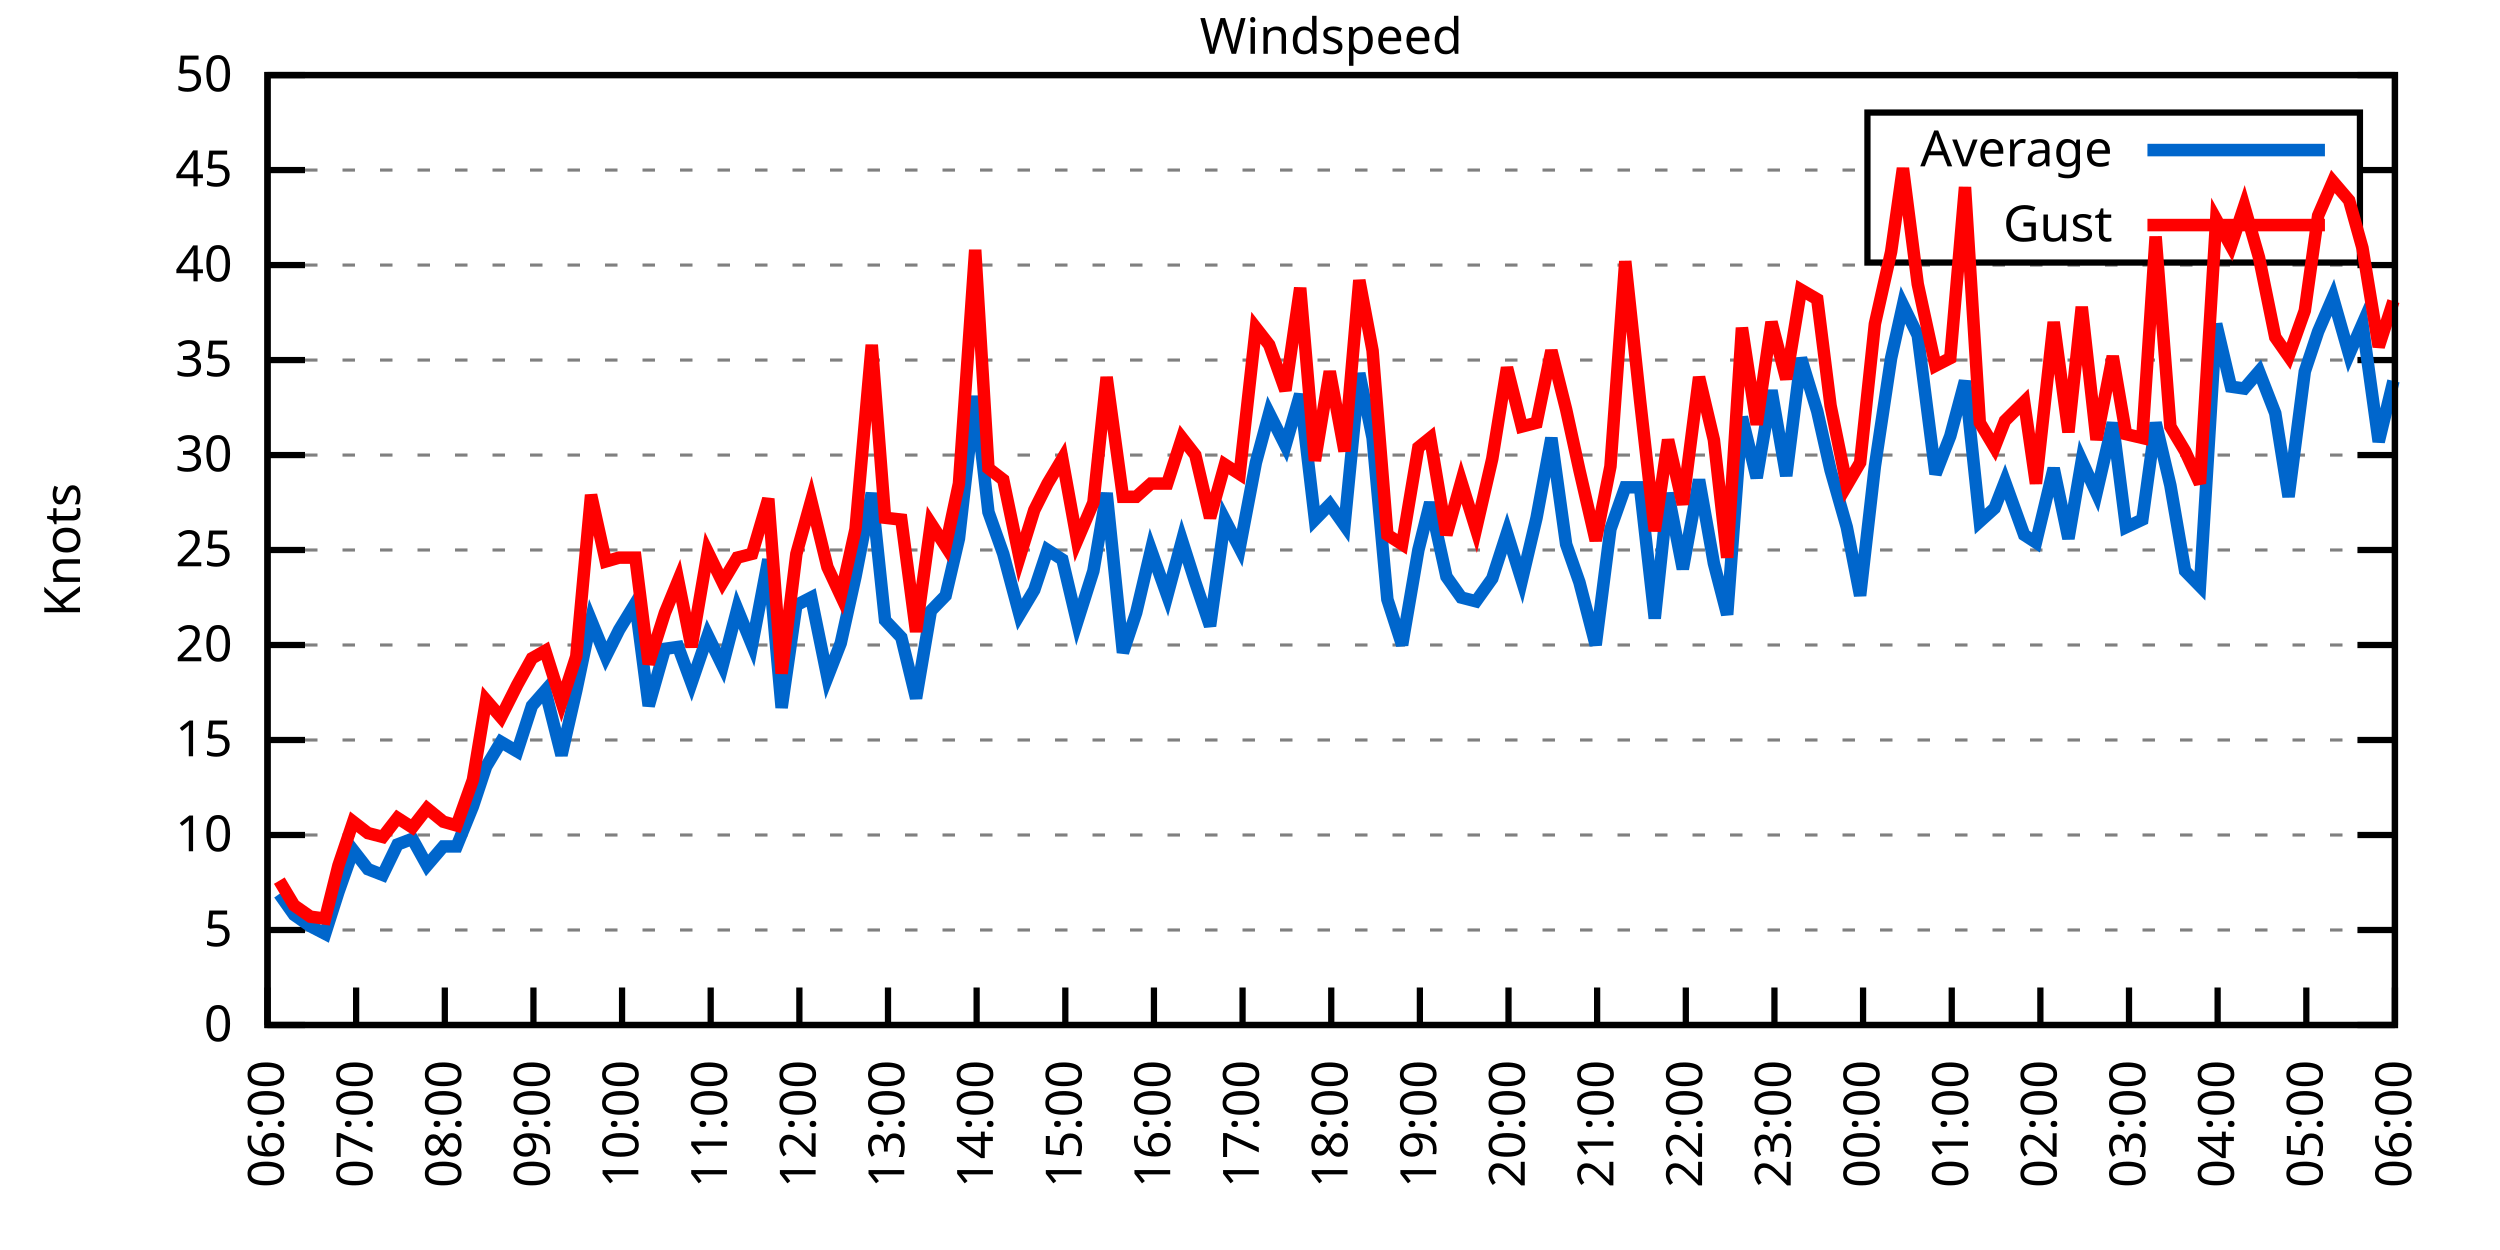
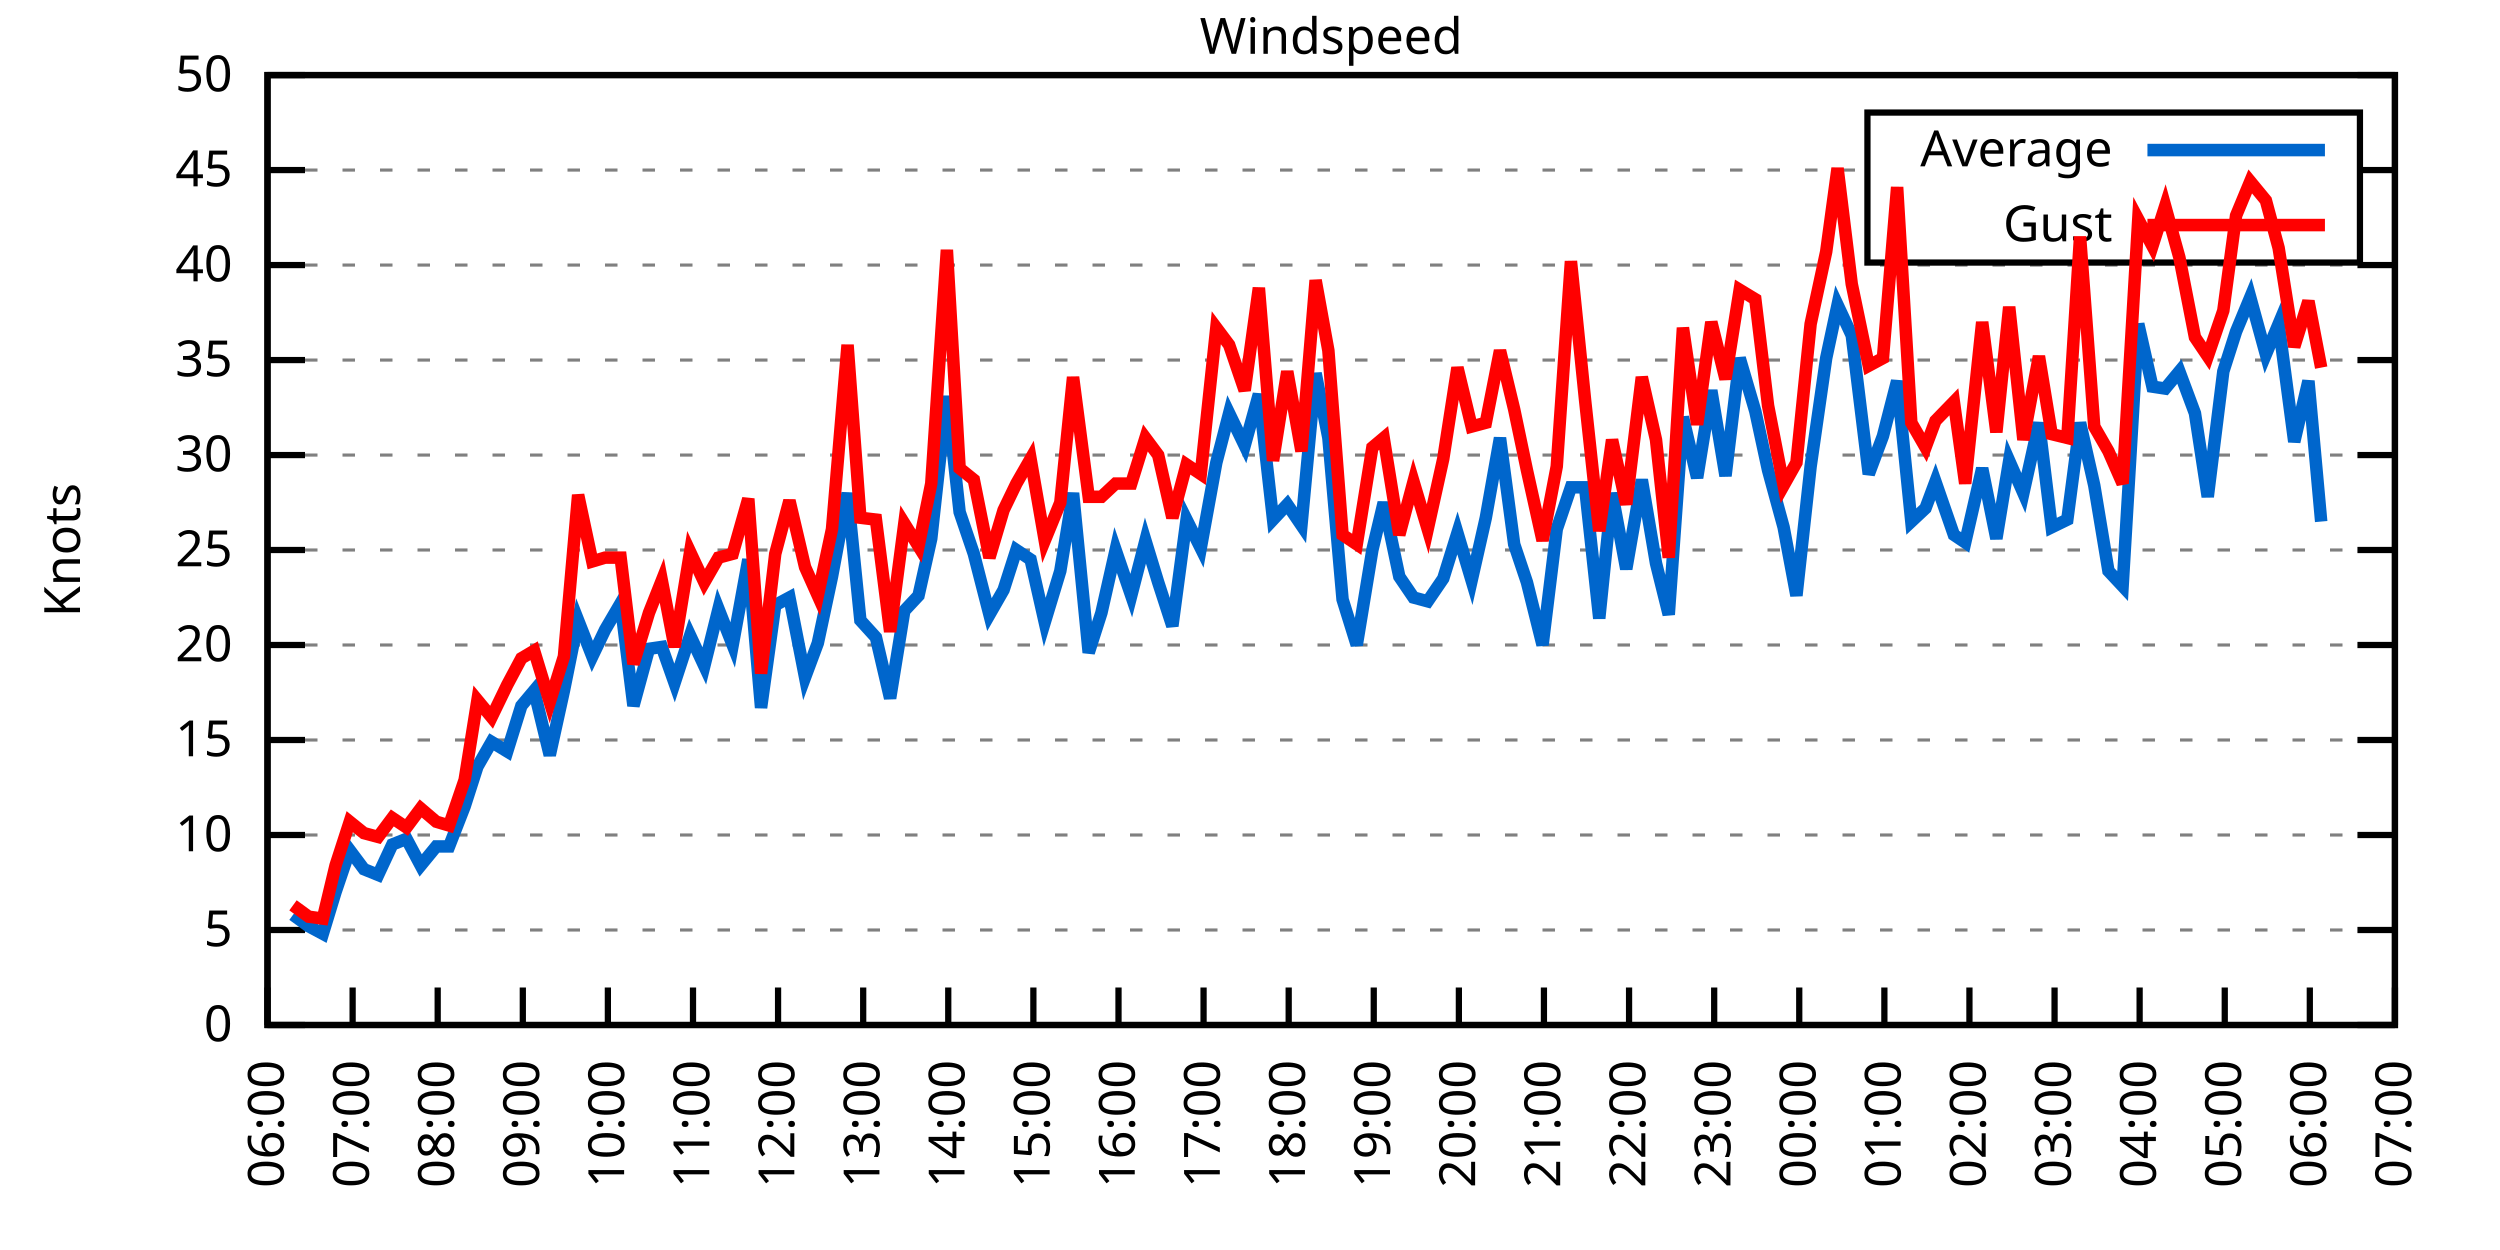
<svg xmlns="http://www.w3.org/2000/svg" xmlns:xlink="http://www.w3.org/1999/xlink" width="400" height="200" viewBox="0 0 400 200">
  <g id="gnuplot_canvas">
    <rect x="0" y="0" width="400" height="200" fill="none" />
    <defs>
      <circle id="gpDot" r="0.5" stroke-width="0.5" stroke="currentColor" />
      <path id="gpPt0" stroke-width="0.333" stroke="currentColor" d="M-1,0 h2 M0,-1 v2" />
      <path id="gpPt1" stroke-width="0.333" stroke="currentColor" d="M-1,-1 L1,1 M1,-1 L-1,1" />
      <path id="gpPt2" stroke-width="0.333" stroke="currentColor" d="M-1,0 L1,0 M0,-1 L0,1 M-1,-1 L1,1 M-1,1 L1,-1" />
      <rect id="gpPt3" stroke-width="0.333" stroke="currentColor" x="-1" y="-1" width="2" height="2" />
      <rect id="gpPt4" stroke-width="0.333" stroke="currentColor" fill="currentColor" x="-1" y="-1" width="2" height="2" />
      <circle id="gpPt5" stroke-width="0.333" stroke="currentColor" cx="0" cy="0" r="1" />
      <use xlink:href="#gpPt5" id="gpPt6" fill="currentColor" stroke="none" />
      <path id="gpPt7" stroke-width="0.333" stroke="currentColor" d="M0,-1.33 L-1.33,0.67 L1.33,0.67 z" />
      <use xlink:href="#gpPt7" id="gpPt8" fill="currentColor" stroke="none" />
      <use xlink:href="#gpPt7" id="gpPt9" stroke="currentColor" transform="rotate(180)" />
      <use xlink:href="#gpPt9" id="gpPt10" fill="currentColor" stroke="none" />
      <use xlink:href="#gpPt3" id="gpPt11" stroke="currentColor" transform="rotate(45)" />
      <use xlink:href="#gpPt11" id="gpPt12" fill="currentColor" stroke="none" />
      <path id="gpPt13" stroke-width="0.333" stroke="currentColor" d="M0,1.330 L1.265,0.411 L0.782,-1.067 L-0.782,-1.076 L-1.265,0.411 z" />
      <use xlink:href="#gpPt13" id="gpPt14" fill="currentColor" stroke="none" />
      <filter id="textbox" filterUnits="objectBoundingBox" x="0" y="0" height="1" width="1">
        <feFlood flood-color="white" flood-opacity="1" result="bgnd" />
        <feComposite in="SourceGraphic" in2="bgnd" operator="atop" />
      </filter>
      <filter id="greybox" filterUnits="objectBoundingBox" x="0" y="0" height="1" width="1">
        <feFlood flood-color="lightgrey" flood-opacity="1" result="grey" />
        <feComposite in="SourceGraphic" in2="grey" operator="atop" />
      </filter>
    </defs>
    <g fill="none" color="white" stroke="currentColor" stroke-width="1.00" stroke-linecap="butt" stroke-linejoin="miter">
</g>
    <g fill="none" color="black" stroke="currentColor" stroke-width="1.00" stroke-linecap="butt" stroke-linejoin="miter">
      <g stroke="none" shape-rendering="crispEdges">
        <polygon fill="rgb(255, 255, 255)" points="42.80,164.00 383.18,164.00 383.18,12.02 42.80,12.02 " />
      </g>
    </g>
    <g fill="none" color="black" stroke="currentColor" stroke-width="1.00" stroke-linecap="butt" stroke-linejoin="miter">
</g>
    <g fill="none" color="black" stroke="black" stroke-width="0.50" stroke-linecap="butt" stroke-linejoin="miter">
</g>
    <g fill="none" color="gray" stroke="currentColor" stroke-width="0.50" stroke-linecap="butt" stroke-linejoin="miter">
      <path stroke="gray" stroke-dasharray="2,4" class="gridline" d="M42.80,164.00 L383.19,164.00  " />
    </g>
    <g fill="none" color="gray" stroke="gray" stroke-width="1.00" stroke-linecap="butt" stroke-linejoin="miter">
</g>
    <g fill="none" color="black" stroke="currentColor" stroke-width="1.00" stroke-linecap="butt" stroke-linejoin="miter">
      <path stroke="black" d="M42.80,164.00 L48.80,164.00 M383.19,164.00 L377.19,164.00  " />
      <g transform="translate(37.20,166.60)" stroke="none" fill="black" font-family="Sans" font-size="8.00" text-anchor="end">
        <text>
          <tspan font-family="Sans"> 0</tspan>
        </text>
      </g>
    </g>
    <g fill="none" color="black" stroke="currentColor" stroke-width="1.00" stroke-linecap="butt" stroke-linejoin="miter">
</g>
    <g fill="none" color="black" stroke="black" stroke-width="0.50" stroke-linecap="butt" stroke-linejoin="miter">
</g>
    <g fill="none" color="gray" stroke="currentColor" stroke-width="0.50" stroke-linecap="butt" stroke-linejoin="miter">
      <path stroke="gray" stroke-dasharray="2,4" class="gridline" d="M42.80,148.80 L383.19,148.80  " />
    </g>
    <g fill="none" color="gray" stroke="gray" stroke-width="1.00" stroke-linecap="butt" stroke-linejoin="miter">
</g>
    <g fill="none" color="black" stroke="currentColor" stroke-width="1.00" stroke-linecap="butt" stroke-linejoin="miter">
      <path stroke="black" d="M42.80,148.80 L48.80,148.80 M383.19,148.80 L377.19,148.80  " />
      <g transform="translate(37.20,151.40)" stroke="none" fill="black" font-family="Sans" font-size="8.00" text-anchor="end">
        <text>
          <tspan font-family="Sans"> 5</tspan>
        </text>
      </g>
    </g>
    <g fill="none" color="black" stroke="currentColor" stroke-width="1.00" stroke-linecap="butt" stroke-linejoin="miter">
</g>
    <g fill="none" color="black" stroke="black" stroke-width="0.50" stroke-linecap="butt" stroke-linejoin="miter">
</g>
    <g fill="none" color="gray" stroke="currentColor" stroke-width="0.50" stroke-linecap="butt" stroke-linejoin="miter">
      <path stroke="gray" stroke-dasharray="2,4" class="gridline" d="M42.80,133.60 L383.19,133.60  " />
    </g>
    <g fill="none" color="gray" stroke="gray" stroke-width="1.00" stroke-linecap="butt" stroke-linejoin="miter">
</g>
    <g fill="none" color="black" stroke="currentColor" stroke-width="1.00" stroke-linecap="butt" stroke-linejoin="miter">
      <path stroke="black" d="M42.80,133.60 L48.80,133.60 M383.19,133.60 L377.19,133.60  " />
      <g transform="translate(37.20,136.20)" stroke="none" fill="black" font-family="Sans" font-size="8.00" text-anchor="end">
        <text>
          <tspan font-family="Sans"> 10</tspan>
        </text>
      </g>
    </g>
    <g fill="none" color="black" stroke="currentColor" stroke-width="1.00" stroke-linecap="butt" stroke-linejoin="miter">
</g>
    <g fill="none" color="black" stroke="black" stroke-width="0.50" stroke-linecap="butt" stroke-linejoin="miter">
</g>
    <g fill="none" color="gray" stroke="currentColor" stroke-width="0.50" stroke-linecap="butt" stroke-linejoin="miter">
      <path stroke="gray" stroke-dasharray="2,4" class="gridline" d="M42.80,118.40 L383.19,118.40  " />
    </g>
    <g fill="none" color="gray" stroke="gray" stroke-width="1.00" stroke-linecap="butt" stroke-linejoin="miter">
</g>
    <g fill="none" color="black" stroke="currentColor" stroke-width="1.00" stroke-linecap="butt" stroke-linejoin="miter">
      <path stroke="black" d="M42.80,118.40 L48.80,118.40 M383.19,118.40 L377.19,118.40  " />
      <g transform="translate(37.20,121.00)" stroke="none" fill="black" font-family="Sans" font-size="8.00" text-anchor="end">
        <text>
          <tspan font-family="Sans"> 15</tspan>
        </text>
      </g>
    </g>
    <g fill="none" color="black" stroke="currentColor" stroke-width="1.00" stroke-linecap="butt" stroke-linejoin="miter">
</g>
    <g fill="none" color="black" stroke="black" stroke-width="0.50" stroke-linecap="butt" stroke-linejoin="miter">
</g>
    <g fill="none" color="gray" stroke="currentColor" stroke-width="0.50" stroke-linecap="butt" stroke-linejoin="miter">
      <path stroke="gray" stroke-dasharray="2,4" class="gridline" d="M42.80,103.20 L383.19,103.20  " />
    </g>
    <g fill="none" color="gray" stroke="gray" stroke-width="1.00" stroke-linecap="butt" stroke-linejoin="miter">
</g>
    <g fill="none" color="black" stroke="currentColor" stroke-width="1.00" stroke-linecap="butt" stroke-linejoin="miter">
      <path stroke="black" d="M42.80,103.20 L48.80,103.20 M383.19,103.20 L377.19,103.20  " />
      <g transform="translate(37.20,105.80)" stroke="none" fill="black" font-family="Sans" font-size="8.00" text-anchor="end">
        <text>
          <tspan font-family="Sans"> 20</tspan>
        </text>
      </g>
    </g>
    <g fill="none" color="black" stroke="currentColor" stroke-width="1.00" stroke-linecap="butt" stroke-linejoin="miter">
</g>
    <g fill="none" color="black" stroke="black" stroke-width="0.50" stroke-linecap="butt" stroke-linejoin="miter">
</g>
    <g fill="none" color="gray" stroke="currentColor" stroke-width="0.50" stroke-linecap="butt" stroke-linejoin="miter">
      <path stroke="gray" stroke-dasharray="2,4" class="gridline" d="M42.80,88.00 L383.19,88.00  " />
    </g>
    <g fill="none" color="gray" stroke="gray" stroke-width="1.00" stroke-linecap="butt" stroke-linejoin="miter">
</g>
    <g fill="none" color="black" stroke="currentColor" stroke-width="1.00" stroke-linecap="butt" stroke-linejoin="miter">
      <path stroke="black" d="M42.80,88.00 L48.80,88.00 M383.19,88.00 L377.19,88.00  " />
      <g transform="translate(37.20,90.60)" stroke="none" fill="black" font-family="Sans" font-size="8.00" text-anchor="end">
        <text>
          <tspan font-family="Sans"> 25</tspan>
        </text>
      </g>
    </g>
    <g fill="none" color="black" stroke="currentColor" stroke-width="1.00" stroke-linecap="butt" stroke-linejoin="miter">
</g>
    <g fill="none" color="black" stroke="black" stroke-width="0.50" stroke-linecap="butt" stroke-linejoin="miter">
</g>
    <g fill="none" color="gray" stroke="currentColor" stroke-width="0.50" stroke-linecap="butt" stroke-linejoin="miter">
      <path stroke="gray" stroke-dasharray="2,4" class="gridline" d="M42.80,72.81 L383.19,72.81  " />
    </g>
    <g fill="none" color="gray" stroke="gray" stroke-width="1.00" stroke-linecap="butt" stroke-linejoin="miter">
</g>
    <g fill="none" color="black" stroke="currentColor" stroke-width="1.00" stroke-linecap="butt" stroke-linejoin="miter">
      <path stroke="black" d="M42.80,72.81 L48.80,72.81 M383.19,72.81 L377.19,72.81  " />
      <g transform="translate(37.20,75.41)" stroke="none" fill="black" font-family="Sans" font-size="8.00" text-anchor="end">
        <text>
          <tspan font-family="Sans"> 30</tspan>
        </text>
      </g>
    </g>
    <g fill="none" color="black" stroke="currentColor" stroke-width="1.00" stroke-linecap="butt" stroke-linejoin="miter">
</g>
    <g fill="none" color="black" stroke="black" stroke-width="0.50" stroke-linecap="butt" stroke-linejoin="miter">
</g>
    <g fill="none" color="gray" stroke="currentColor" stroke-width="0.50" stroke-linecap="butt" stroke-linejoin="miter">
      <path stroke="gray" stroke-dasharray="2,4" class="gridline" d="M42.80,57.61 L383.19,57.61  " />
    </g>
    <g fill="none" color="gray" stroke="gray" stroke-width="1.00" stroke-linecap="butt" stroke-linejoin="miter">
</g>
    <g fill="none" color="black" stroke="currentColor" stroke-width="1.00" stroke-linecap="butt" stroke-linejoin="miter">
      <path stroke="black" d="M42.80,57.61 L48.80,57.61 M383.19,57.61 L377.19,57.61  " />
      <g transform="translate(37.20,60.21)" stroke="none" fill="black" font-family="Sans" font-size="8.00" text-anchor="end">
        <text>
          <tspan font-family="Sans"> 35</tspan>
        </text>
      </g>
    </g>
    <g fill="none" color="black" stroke="currentColor" stroke-width="1.00" stroke-linecap="butt" stroke-linejoin="miter">
</g>
    <g fill="none" color="black" stroke="black" stroke-width="0.50" stroke-linecap="butt" stroke-linejoin="miter">
</g>
    <g fill="none" color="gray" stroke="currentColor" stroke-width="0.50" stroke-linecap="butt" stroke-linejoin="miter">
      <path stroke="gray" stroke-dasharray="2,4" class="gridline" d="M42.80,42.41 L383.19,42.41  " />
    </g>
    <g fill="none" color="gray" stroke="gray" stroke-width="1.00" stroke-linecap="butt" stroke-linejoin="miter">
</g>
    <g fill="none" color="black" stroke="currentColor" stroke-width="1.00" stroke-linecap="butt" stroke-linejoin="miter">
      <path stroke="black" d="M42.80,42.41 L48.80,42.41 M383.19,42.41 L377.19,42.41  " />
      <g transform="translate(37.20,45.01)" stroke="none" fill="black" font-family="Sans" font-size="8.00" text-anchor="end">
        <text>
          <tspan font-family="Sans"> 40</tspan>
        </text>
      </g>
    </g>
    <g fill="none" color="black" stroke="currentColor" stroke-width="1.00" stroke-linecap="butt" stroke-linejoin="miter">
</g>
    <g fill="none" color="black" stroke="black" stroke-width="0.50" stroke-linecap="butt" stroke-linejoin="miter">
</g>
    <g fill="none" color="gray" stroke="currentColor" stroke-width="0.50" stroke-linecap="butt" stroke-linejoin="miter">
      <path stroke="gray" stroke-dasharray="2,4" class="gridline" d="M42.80,27.21 L298.79,27.21 M377.59,27.21 L383.19,27.21  " />
    </g>
    <g fill="none" color="gray" stroke="gray" stroke-width="1.00" stroke-linecap="butt" stroke-linejoin="miter">
</g>
    <g fill="none" color="black" stroke="currentColor" stroke-width="1.00" stroke-linecap="butt" stroke-linejoin="miter">
      <path stroke="black" d="M42.80,27.21 L48.80,27.21 M383.19,27.21 L377.19,27.21  " />
      <g transform="translate(37.20,29.81)" stroke="none" fill="black" font-family="Sans" font-size="8.00" text-anchor="end">
        <text>
          <tspan font-family="Sans"> 45</tspan>
        </text>
      </g>
    </g>
    <g fill="none" color="black" stroke="currentColor" stroke-width="1.00" stroke-linecap="butt" stroke-linejoin="miter">
</g>
    <g fill="none" color="black" stroke="black" stroke-width="0.50" stroke-linecap="butt" stroke-linejoin="miter">
</g>
    <g fill="none" color="gray" stroke="currentColor" stroke-width="0.50" stroke-linecap="butt" stroke-linejoin="miter">
      <path stroke="gray" stroke-dasharray="2,4" class="gridline" d="M42.80,12.01 L383.19,12.01  " />
    </g>
    <g fill="none" color="gray" stroke="gray" stroke-width="1.00" stroke-linecap="butt" stroke-linejoin="miter">
</g>
    <g fill="none" color="black" stroke="currentColor" stroke-width="1.00" stroke-linecap="butt" stroke-linejoin="miter">
      <path stroke="black" d="M42.80,12.01 L48.80,12.01 M383.19,12.01 L377.19,12.01  " />
      <g transform="translate(37.20,14.61)" stroke="none" fill="black" font-family="Sans" font-size="8.00" text-anchor="end">
        <text>
          <tspan font-family="Sans"> 50</tspan>
        </text>
      </g>
    </g>
    <g fill="none" color="black" stroke="currentColor" stroke-width="1.00" stroke-linecap="butt" stroke-linejoin="miter">
      <path stroke="black" d="M42.80,164.00 L42.80,158.00  " />
      <g transform="translate(45.40,169.60) rotate(270.00)" stroke="none" fill="black" font-family="Sans" font-size="8.00" text-anchor="end">
        <text>
          <tspan font-family="Sans">06:00</tspan>
        </text>
      </g>
    </g>
    <g fill="none" color="black" stroke="currentColor" stroke-width="1.00" stroke-linecap="butt" stroke-linejoin="miter">
-       <path stroke="black" d="M56.98,164.00 L56.98,158.00  " />
-       <g transform="translate(59.58,169.60) rotate(270.00)" stroke="none" fill="black" font-family="Sans" font-size="8.00" text-anchor="end">
+       <path stroke="black" d="M56.42,164.00 L56.42,158.00  " />
+       <g transform="translate(59.02,169.60) rotate(270.00)" stroke="none" fill="black" font-family="Sans" font-size="8.00" text-anchor="end">
        <text>
          <tspan font-family="Sans">07:00</tspan>
        </text>
      </g>
    </g>
    <g fill="none" color="black" stroke="currentColor" stroke-width="1.00" stroke-linecap="butt" stroke-linejoin="miter">
-       <path stroke="black" d="M71.17,164.00 L71.17,158.00  " />
-       <g transform="translate(73.77,169.60) rotate(270.00)" stroke="none" fill="black" font-family="Sans" font-size="8.00" text-anchor="end">
+       <path stroke="black" d="M70.03,164.00 L70.03,158.00  " />
+       <g transform="translate(72.63,169.60) rotate(270.00)" stroke="none" fill="black" font-family="Sans" font-size="8.00" text-anchor="end">
        <text>
          <tspan font-family="Sans">08:00</tspan>
        </text>
      </g>
    </g>
    <g fill="none" color="black" stroke="currentColor" stroke-width="1.00" stroke-linecap="butt" stroke-linejoin="miter">
-       <path stroke="black" d="M85.35,164.00 L85.35,158.00  " />
-       <g transform="translate(87.95,169.60) rotate(270.00)" stroke="none" fill="black" font-family="Sans" font-size="8.00" text-anchor="end">
+       <path stroke="black" d="M83.65,164.00 L83.65,158.00  " />
+       <g transform="translate(86.25,169.60) rotate(270.00)" stroke="none" fill="black" font-family="Sans" font-size="8.00" text-anchor="end">
        <text>
          <tspan font-family="Sans">09:00</tspan>
        </text>
      </g>
    </g>
    <g fill="none" color="black" stroke="currentColor" stroke-width="1.00" stroke-linecap="butt" stroke-linejoin="miter">
-       <path stroke="black" d="M99.53,164.00 L99.53,158.00  " />
-       <g transform="translate(102.13,169.60) rotate(270.00)" stroke="none" fill="black" font-family="Sans" font-size="8.00" text-anchor="end">
+       <path stroke="black" d="M97.26,164.00 L97.26,158.00  " />
+       <g transform="translate(99.86,169.60) rotate(270.00)" stroke="none" fill="black" font-family="Sans" font-size="8.00" text-anchor="end">
        <text>
          <tspan font-family="Sans">10:00</tspan>
        </text>
      </g>
    </g>
    <g fill="none" color="black" stroke="currentColor" stroke-width="1.00" stroke-linecap="butt" stroke-linejoin="miter">
-       <path stroke="black" d="M113.71,164.00 L113.71,158.00  " />
-       <g transform="translate(116.31,169.60) rotate(270.00)" stroke="none" fill="black" font-family="Sans" font-size="8.00" text-anchor="end">
+       <path stroke="black" d="M110.88,164.00 L110.88,158.00  " />
+       <g transform="translate(113.48,169.60) rotate(270.00)" stroke="none" fill="black" font-family="Sans" font-size="8.00" text-anchor="end">
        <text>
          <tspan font-family="Sans">11:00</tspan>
        </text>
      </g>
    </g>
    <g fill="none" color="black" stroke="currentColor" stroke-width="1.00" stroke-linecap="butt" stroke-linejoin="miter">
-       <path stroke="black" d="M127.90,164.00 L127.90,158.00  " />
-       <g transform="translate(130.50,169.60) rotate(270.00)" stroke="none" fill="black" font-family="Sans" font-size="8.00" text-anchor="end">
+       <path stroke="black" d="M124.49,164.00 L124.49,158.00  " />
+       <g transform="translate(127.09,169.60) rotate(270.00)" stroke="none" fill="black" font-family="Sans" font-size="8.00" text-anchor="end">
        <text>
          <tspan font-family="Sans">12:00</tspan>
        </text>
      </g>
    </g>
    <g fill="none" color="black" stroke="currentColor" stroke-width="1.00" stroke-linecap="butt" stroke-linejoin="miter">
-       <path stroke="black" d="M142.08,164.00 L142.08,158.00  " />
-       <g transform="translate(144.68,169.60) rotate(270.00)" stroke="none" fill="black" font-family="Sans" font-size="8.00" text-anchor="end">
+       <path stroke="black" d="M138.11,164.00 L138.11,158.00  " />
+       <g transform="translate(140.71,169.60) rotate(270.00)" stroke="none" fill="black" font-family="Sans" font-size="8.00" text-anchor="end">
        <text>
          <tspan font-family="Sans">13:00</tspan>
        </text>
      </g>
    </g>
    <g fill="none" color="black" stroke="currentColor" stroke-width="1.00" stroke-linecap="butt" stroke-linejoin="miter">
-       <path stroke="black" d="M156.26,164.00 L156.26,158.00  " />
-       <g transform="translate(158.86,169.60) rotate(270.00)" stroke="none" fill="black" font-family="Sans" font-size="8.00" text-anchor="end">
+       <path stroke="black" d="M151.72,164.00 L151.72,158.00  " />
+       <g transform="translate(154.32,169.60) rotate(270.00)" stroke="none" fill="black" font-family="Sans" font-size="8.00" text-anchor="end">
        <text>
          <tspan font-family="Sans">14:00</tspan>
        </text>
      </g>
    </g>
    <g fill="none" color="black" stroke="currentColor" stroke-width="1.00" stroke-linecap="butt" stroke-linejoin="miter">
-       <path stroke="black" d="M170.45,164.00 L170.45,158.00  " />
-       <g transform="translate(173.05,169.60) rotate(270.00)" stroke="none" fill="black" font-family="Sans" font-size="8.00" text-anchor="end">
+       <path stroke="black" d="M165.34,164.00 L165.34,158.00  " />
+       <g transform="translate(167.94,169.60) rotate(270.00)" stroke="none" fill="black" font-family="Sans" font-size="8.00" text-anchor="end">
        <text>
          <tspan font-family="Sans">15:00</tspan>
        </text>
      </g>
    </g>
    <g fill="none" color="black" stroke="currentColor" stroke-width="1.00" stroke-linecap="butt" stroke-linejoin="miter">
-       <path stroke="black" d="M184.63,164.00 L184.63,158.00  " />
-       <g transform="translate(187.23,169.60) rotate(270.00)" stroke="none" fill="black" font-family="Sans" font-size="8.00" text-anchor="end">
+       <path stroke="black" d="M178.96,164.00 L178.96,158.00  " />
+       <g transform="translate(181.56,169.60) rotate(270.00)" stroke="none" fill="black" font-family="Sans" font-size="8.00" text-anchor="end">
        <text>
          <tspan font-family="Sans">16:00</tspan>
        </text>
      </g>
    </g>
    <g fill="none" color="black" stroke="currentColor" stroke-width="1.00" stroke-linecap="butt" stroke-linejoin="miter">
-       <path stroke="black" d="M198.81,164.00 L198.81,158.00  " />
-       <g transform="translate(201.41,169.60) rotate(270.00)" stroke="none" fill="black" font-family="Sans" font-size="8.00" text-anchor="end">
+       <path stroke="black" d="M192.57,164.00 L192.57,158.00  " />
+       <g transform="translate(195.17,169.60) rotate(270.00)" stroke="none" fill="black" font-family="Sans" font-size="8.00" text-anchor="end">
        <text>
          <tspan font-family="Sans">17:00</tspan>
        </text>
      </g>
    </g>
    <g fill="none" color="black" stroke="currentColor" stroke-width="1.00" stroke-linecap="butt" stroke-linejoin="miter">
-       <path stroke="black" d="M213.00,164.00 L213.00,158.00  " />
-       <g transform="translate(215.60,169.60) rotate(270.00)" stroke="none" fill="black" font-family="Sans" font-size="8.00" text-anchor="end">
+       <path stroke="black" d="M206.19,164.00 L206.19,158.00  " />
+       <g transform="translate(208.79,169.60) rotate(270.00)" stroke="none" fill="black" font-family="Sans" font-size="8.00" text-anchor="end">
        <text>
          <tspan font-family="Sans">18:00</tspan>
        </text>
      </g>
    </g>
    <g fill="none" color="black" stroke="currentColor" stroke-width="1.00" stroke-linecap="butt" stroke-linejoin="miter">
-       <path stroke="black" d="M227.18,164.00 L227.18,158.00  " />
-       <g transform="translate(229.78,169.60) rotate(270.00)" stroke="none" fill="black" font-family="Sans" font-size="8.00" text-anchor="end">
+       <path stroke="black" d="M219.80,164.00 L219.80,158.00  " />
+       <g transform="translate(222.40,169.60) rotate(270.00)" stroke="none" fill="black" font-family="Sans" font-size="8.00" text-anchor="end">
        <text>
          <tspan font-family="Sans">19:00</tspan>
        </text>
      </g>
    </g>
    <g fill="none" color="black" stroke="currentColor" stroke-width="1.00" stroke-linecap="butt" stroke-linejoin="miter">
-       <path stroke="black" d="M241.36,164.00 L241.36,158.00  " />
-       <g transform="translate(243.96,169.60) rotate(270.00)" stroke="none" fill="black" font-family="Sans" font-size="8.00" text-anchor="end">
+       <path stroke="black" d="M233.42,164.00 L233.42,158.00  " />
+       <g transform="translate(236.02,169.60) rotate(270.00)" stroke="none" fill="black" font-family="Sans" font-size="8.00" text-anchor="end">
        <text>
          <tspan font-family="Sans">20:00</tspan>
        </text>
      </g>
    </g>
    <g fill="none" color="black" stroke="currentColor" stroke-width="1.00" stroke-linecap="butt" stroke-linejoin="miter">
-       <path stroke="black" d="M255.54,164.00 L255.54,158.00  " />
-       <g transform="translate(258.14,169.60) rotate(270.00)" stroke="none" fill="black" font-family="Sans" font-size="8.00" text-anchor="end">
+       <path stroke="black" d="M247.03,164.00 L247.03,158.00  " />
+       <g transform="translate(249.63,169.60) rotate(270.00)" stroke="none" fill="black" font-family="Sans" font-size="8.00" text-anchor="end">
        <text>
          <tspan font-family="Sans">21:00</tspan>
        </text>
      </g>
    </g>
    <g fill="none" color="black" stroke="currentColor" stroke-width="1.00" stroke-linecap="butt" stroke-linejoin="miter">
-       <path stroke="black" d="M269.73,164.00 L269.73,158.00  " />
-       <g transform="translate(272.33,169.60) rotate(270.00)" stroke="none" fill="black" font-family="Sans" font-size="8.00" text-anchor="end">
+       <path stroke="black" d="M260.65,164.00 L260.65,158.00  " />
+       <g transform="translate(263.25,169.60) rotate(270.00)" stroke="none" fill="black" font-family="Sans" font-size="8.00" text-anchor="end">
        <text>
          <tspan font-family="Sans">22:00</tspan>
        </text>
      </g>
    </g>
    <g fill="none" color="black" stroke="currentColor" stroke-width="1.00" stroke-linecap="butt" stroke-linejoin="miter">
-       <path stroke="black" d="M283.91,164.00 L283.91,158.00  " />
-       <g transform="translate(286.51,169.60) rotate(270.00)" stroke="none" fill="black" font-family="Sans" font-size="8.00" text-anchor="end">
+       <path stroke="black" d="M274.27,164.00 L274.27,158.00  " />
+       <g transform="translate(276.87,169.60) rotate(270.00)" stroke="none" fill="black" font-family="Sans" font-size="8.00" text-anchor="end">
        <text>
          <tspan font-family="Sans">23:00</tspan>
        </text>
      </g>
    </g>
    <g fill="none" color="black" stroke="currentColor" stroke-width="1.00" stroke-linecap="butt" stroke-linejoin="miter">
-       <path stroke="black" d="M298.09,164.00 L298.09,158.00  " />
-       <g transform="translate(300.69,169.60) rotate(270.00)" stroke="none" fill="black" font-family="Sans" font-size="8.00" text-anchor="end">
+       <path stroke="black" d="M287.88,164.00 L287.88,158.00  " />
+       <g transform="translate(290.48,169.60) rotate(270.00)" stroke="none" fill="black" font-family="Sans" font-size="8.00" text-anchor="end">
        <text>
          <tspan font-family="Sans">00:00</tspan>
        </text>
      </g>
    </g>
    <g fill="none" color="black" stroke="currentColor" stroke-width="1.00" stroke-linecap="butt" stroke-linejoin="miter">
-       <path stroke="black" d="M312.28,164.00 L312.28,158.00  " />
-       <g transform="translate(314.88,169.60) rotate(270.00)" stroke="none" fill="black" font-family="Sans" font-size="8.00" text-anchor="end">
+       <path stroke="black" d="M301.50,164.00 L301.50,158.00  " />
+       <g transform="translate(304.10,169.60) rotate(270.00)" stroke="none" fill="black" font-family="Sans" font-size="8.00" text-anchor="end">
        <text>
          <tspan font-family="Sans">01:00</tspan>
        </text>
      </g>
    </g>
    <g fill="none" color="black" stroke="currentColor" stroke-width="1.00" stroke-linecap="butt" stroke-linejoin="miter">
-       <path stroke="black" d="M326.46,164.00 L326.46,158.00  " />
-       <g transform="translate(329.06,169.60) rotate(270.00)" stroke="none" fill="black" font-family="Sans" font-size="8.00" text-anchor="end">
+       <path stroke="black" d="M315.11,164.00 L315.11,158.00  " />
+       <g transform="translate(317.71,169.60) rotate(270.00)" stroke="none" fill="black" font-family="Sans" font-size="8.00" text-anchor="end">
        <text>
          <tspan font-family="Sans">02:00</tspan>
        </text>
      </g>
    </g>
    <g fill="none" color="black" stroke="currentColor" stroke-width="1.00" stroke-linecap="butt" stroke-linejoin="miter">
-       <path stroke="black" d="M340.64,164.00 L340.64,158.00  " />
-       <g transform="translate(343.24,169.60) rotate(270.00)" stroke="none" fill="black" font-family="Sans" font-size="8.00" text-anchor="end">
+       <path stroke="black" d="M328.73,164.00 L328.73,158.00  " />
+       <g transform="translate(331.33,169.60) rotate(270.00)" stroke="none" fill="black" font-family="Sans" font-size="8.00" text-anchor="end">
        <text>
          <tspan font-family="Sans">03:00</tspan>
        </text>
      </g>
    </g>
    <g fill="none" color="black" stroke="currentColor" stroke-width="1.00" stroke-linecap="butt" stroke-linejoin="miter">
-       <path stroke="black" d="M354.82,164.00 L354.82,158.00  " />
-       <g transform="translate(357.42,169.60) rotate(270.00)" stroke="none" fill="black" font-family="Sans" font-size="8.00" text-anchor="end">
+       <path stroke="black" d="M342.34,164.00 L342.34,158.00  " />
+       <g transform="translate(344.94,169.60) rotate(270.00)" stroke="none" fill="black" font-family="Sans" font-size="8.00" text-anchor="end">
        <text>
          <tspan font-family="Sans">04:00</tspan>
        </text>
      </g>
    </g>
    <g fill="none" color="black" stroke="currentColor" stroke-width="1.00" stroke-linecap="butt" stroke-linejoin="miter">
-       <path stroke="black" d="M369.01,164.00 L369.01,158.00  " />
-       <g transform="translate(371.61,169.60) rotate(270.00)" stroke="none" fill="black" font-family="Sans" font-size="8.00" text-anchor="end">
+       <path stroke="black" d="M355.96,164.00 L355.96,158.00  " />
+       <g transform="translate(358.56,169.60) rotate(270.00)" stroke="none" fill="black" font-family="Sans" font-size="8.00" text-anchor="end">
        <text>
          <tspan font-family="Sans">05:00</tspan>
+         </text>
+       </g>
+     </g>
+     <g fill="none" color="black" stroke="currentColor" stroke-width="1.00" stroke-linecap="butt" stroke-linejoin="miter">
+       <path stroke="black" d="M369.57,164.00 L369.57,158.00  " />
+       <g transform="translate(372.17,169.60) rotate(270.00)" stroke="none" fill="black" font-family="Sans" font-size="8.00" text-anchor="end">
+         <text>
+           <tspan font-family="Sans">06:00</tspan>
        </text>
      </g>
    </g>
    <g fill="none" color="black" stroke="currentColor" stroke-width="1.00" stroke-linecap="butt" stroke-linejoin="miter">
      <path stroke="black" d="M383.19,164.00 L383.19,158.00  " />
      <g transform="translate(385.79,169.60) rotate(270.00)" stroke="none" fill="black" font-family="Sans" font-size="8.00" text-anchor="end">
        <text>
-           <tspan font-family="Sans">06:00</tspan>
+           <tspan font-family="Sans">07:00</tspan>
        </text>
      </g>
    </g>
    <g fill="none" color="black" stroke="currentColor" stroke-width="1.00" stroke-linecap="butt" stroke-linejoin="miter">
</g>
    <g fill="none" color="black" stroke="currentColor" stroke-width="1.00" stroke-linecap="butt" stroke-linejoin="miter">
      <path stroke="black" d="M42.80,12.01 L42.80,164.00 L383.19,164.00 L383.19,12.01 L42.80,12.01 Z  " />
    </g>
    <g fill="none" color="black" stroke="currentColor" stroke-width="1.00" stroke-linecap="butt" stroke-linejoin="miter">
</g>
    <g fill="none" color="black" stroke="currentColor" stroke-width="1.00" stroke-linecap="butt" stroke-linejoin="miter">
      <path stroke="black" d="M298.79,42.01 L298.79,18.01 L377.59,18.01 L377.59,42.01 L298.79,42.01 Z  " />
    </g>
    <g id="Windspeed_plot_1">
      <g fill="none" color="white" stroke="black" stroke-width="2.00" stroke-linecap="butt" stroke-linejoin="miter">
</g>
      <g fill="none" color="black" stroke="currentColor" stroke-width="2.00" stroke-linecap="butt" stroke-linejoin="miter">
        <g transform="translate(337.99,26.61)" stroke="none" fill="black" font-family="Sans" font-size="8.00" text-anchor="end">
          <text>
            <tspan font-family="Sans">Average</tspan>
          </text>
        </g>
      </g>
      <g fill="none" color="black" stroke="currentColor" stroke-width="2.00" stroke-linecap="butt" stroke-linejoin="miter">
-         <path stroke="rgb(  0, 102, 204)" d="M343.59,24.01 L371.99,24.01 M44.69,143.03 L47.05,146.37 L49.66,148.19 L52.02,149.41 L54.15,142.72 L56.51,136.03   L58.87,139.07 L61.24,139.99 L63.60,135.12 L65.97,134.21 L68.33,138.47 L70.93,135.43 L73.06,135.43 L75.66,129.04   L77.78,122.66 L80.15,118.71 L82.75,120.23 L85.11,112.93 L87.24,110.50 L89.84,120.83 L92.20,110.50 L94.57,99.25   L96.93,105.03 L99.06,100.77 L101.66,96.52 L103.79,112.93 L106.39,103.81 L108.51,103.51 L110.64,109.28 L113.24,101.68   L115.61,106.55 L117.97,97.43 L120.33,103.20 L122.93,89.52 L125.06,113.24 L127.42,96.82 L129.79,95.60 L132.39,108.37   L134.52,102.90 L136.88,92.26 L139.48,78.89 L141.61,99.25 L144.21,101.99 L146.57,111.72 L148.94,97.73 L151.30,95.30   L153.43,86.18 L156.03,63.38 L158.15,81.93 L160.52,88.61 L163.12,98.34 L165.48,94.39 L167.61,88.00 L169.97,89.52   L172.34,99.56 L174.94,91.35 L177.06,78.89 L179.67,104.42 L181.79,98.04 L184.16,88.00 L186.76,95.30 L189.12,86.49   L191.25,93.17 L193.61,100.16 L195.98,83.14 L198.34,87.70 L200.94,74.02 L203.07,66.12 L205.67,71.29 L208.03,63.08   L210.39,83.14 L212.76,80.71 L215.12,84.05 L217.49,59.73 L219.61,70.07 L221.98,95.91 L224.34,103.20 L226.94,88.00   L228.83,80.41 L231.43,92.26 L233.80,95.60 L236.16,96.21 L238.76,92.56 L241.12,85.27 L243.49,92.87 L245.85,82.84   L248.22,70.07 L250.58,87.09 L252.71,93.17 L255.31,103.20 L257.67,84.66 L260.04,77.97 L262.40,77.97 L264.76,98.95   L266.89,78.89 L269.25,91.04 L271.85,76.76 L274.22,90.13 L276.35,98.34 L278.71,66.73 L281.07,76.45 L283.44,62.47   L285.80,76.15 L288.16,57.30 L290.76,65.81 L292.89,75.24 L295.49,84.36 L297.62,95.30 L299.98,74.63 L302.58,57.30   L304.47,48.79 L306.84,53.66 L309.68,75.85 L312.04,69.77 L314.40,60.95 L316.77,83.45 L319.13,81.32 L320.79,77.06   L323.86,85.57 L325.75,86.79 L328.59,74.93 L330.95,86.18 L333.08,73.72 L335.44,78.89 L338.04,67.64 L340.17,84.36   L342.77,83.14 L344.90,67.64 L347.26,77.67 L349.62,91.35 L351.99,93.78 L354.59,51.83 L356.95,61.86 L359.08,62.17   L361.44,59.43 L364.04,66.12 L366.17,79.49 L368.77,59.43 L370.90,53.05 L373.26,47.58 L375.86,56.70 L377.99,51.83   L380.59,70.68 L382.95,60.95  " />
+         <path stroke="rgb(  0, 102, 204)" d="M343.59,24.01 L371.99,24.01 M46.88,146.37 L49.38,148.19 L51.65,149.41 L53.69,142.72 L55.96,136.03 L58.23,139.07   L60.50,139.99 L62.77,135.12 L65.04,134.21 L67.31,138.47 L69.80,135.43 L71.85,135.43 L74.34,129.04 L76.39,122.66   L78.65,118.71 L81.15,120.23 L83.42,112.93 L85.46,110.50 L87.96,120.83 L90.23,110.50 L92.50,99.25 L94.77,105.03   L96.81,100.77 L99.30,96.52 L101.35,112.93 L103.84,103.81 L105.89,103.51 L107.93,109.28 L110.42,101.68 L112.69,106.55   L114.96,97.43 L117.23,103.20 L119.73,89.52 L121.77,113.24 L124.04,96.82 L126.31,95.60 L128.81,108.37 L130.85,102.90   L133.12,92.26 L135.61,78.89 L137.66,99.25 L140.15,101.99 L142.42,111.72 L144.69,97.73 L146.96,95.30 L149.00,86.18   L151.50,63.38 L153.54,81.93 L155.81,88.61 L158.31,98.34 L160.57,94.39 L162.62,88.00 L164.89,89.52 L167.16,99.56   L169.65,91.35 L171.69,78.89 L174.19,104.42 L176.23,98.04 L178.50,88.00 L181.00,95.30 L183.27,86.49 L185.31,93.17   L187.58,100.16 L189.85,83.14 L192.12,87.70 L194.61,74.02 L196.66,66.12 L199.15,71.29 L201.42,63.08 L203.69,83.14   L205.96,80.71 L208.23,84.05 L210.50,59.73 L212.54,70.07 L214.81,95.91 L217.08,103.20 L219.58,88.00 L221.39,80.41   L223.89,92.26 L226.16,95.60 L228.43,96.21 L230.92,92.56 L233.19,85.27 L235.46,92.87 L237.73,82.84 L240.00,70.07   L242.27,87.09 L244.31,93.17 L246.81,103.20 L249.08,84.66 L251.35,77.97 L253.61,77.97 L255.88,98.95 L257.93,78.89   L260.20,91.04 L262.69,76.76 L264.96,90.13 L267.00,98.34 L269.27,66.73 L271.54,76.45 L273.81,62.47 L276.08,76.15   L278.35,57.30 L280.85,65.81 L282.89,75.24 L285.38,84.36 L287.43,95.30 L289.70,74.63 L292.19,57.30 L294.01,48.79   L296.28,53.66 L299.00,75.85 L301.27,69.77 L303.54,60.95 L305.81,83.45 L308.08,81.32 L309.67,77.06 L312.62,85.57   L314.43,86.79 L317.15,74.93 L319.42,86.18 L321.47,73.72 L323.74,78.89 L326.23,67.64 L328.27,84.36 L330.77,83.14   L332.81,67.64 L335.08,77.67 L337.35,91.35 L339.62,93.78 L342.12,51.83 L344.39,61.86 L346.43,62.17 L348.70,59.43   L351.19,66.12 L353.24,79.49 L355.73,59.43 L357.77,53.05 L360.04,47.58 L362.54,56.70 L364.58,51.83 L367.08,70.68   L369.35,60.95 L371.39,83.45  " />
      </g>
    </g>
    <g id="Windspeed_plot_2">
      <g fill="none" color="black" stroke="currentColor" stroke-width="2.00" stroke-linecap="butt" stroke-linejoin="miter">
        <g transform="translate(337.99,38.61)" stroke="none" fill="black" font-family="Sans" font-size="8.00" text-anchor="end">
          <text>
            <tspan font-family="Sans">Gust</tspan>
          </text>
        </g>
      </g>
      <g fill="none" color="black" stroke="currentColor" stroke-width="2.00" stroke-linecap="butt" stroke-linejoin="miter">
-         <path stroke="rgb(255,   0,   0)" d="M343.59,36.01 L371.99,36.01 M44.69,140.90 L47.05,144.85 L49.66,146.67 L52.02,146.98 L54.15,138.47 L56.51,131.47   L58.87,133.30 L61.24,133.91 L63.60,130.87 L65.97,132.39 L68.33,129.35 L70.93,131.47 L73.06,132.08 L75.66,124.79   L77.78,112.02 L80.15,114.76 L82.75,109.59 L85.11,105.33 L87.24,104.12 L89.84,112.32 L92.20,105.03 L94.57,79.19   L96.93,89.83 L99.06,89.22 L101.66,89.22 L103.79,106.24 L106.39,98.04 L108.51,92.87 L110.64,103.51 L113.24,88.31   L115.61,93.17 L117.97,89.22 L120.33,88.61 L122.93,79.80 L125.06,107.76 L127.42,88.61 L129.79,80.10 L132.39,90.74   L134.52,95.30 L136.88,84.66 L139.48,55.18 L141.61,82.84 L144.21,83.14 L146.57,101.08 L148.94,83.75 L151.30,87.40   L153.43,77.37 L156.03,39.98 L158.15,74.93 L160.52,76.76 L163.12,89.22 L165.48,81.62 L167.61,77.37 L169.97,73.41   L172.34,86.49 L174.94,80.41 L177.06,60.34 L179.67,79.49 L181.79,79.49 L184.16,77.37 L186.76,77.37 L189.12,70.07   L191.25,72.81 L193.61,82.84 L195.98,74.33 L198.34,75.85 L200.94,52.44 L203.07,55.18 L205.67,62.47 L208.03,46.06   L210.39,73.72 L212.76,59.43 L215.12,72.20 L217.49,44.84 L219.61,56.09 L221.98,85.57 L224.34,87.09 L226.94,71.59   L228.83,70.07 L231.43,85.57 L233.80,77.06 L236.16,84.66 L238.76,73.41 L241.12,58.82 L243.49,68.25 L245.85,67.64   L248.22,56.09 L250.58,65.51 L252.71,75.24 L255.31,86.49 L257.67,74.63 L260.04,41.80 L262.40,63.99 L264.76,84.97   L266.89,70.37 L269.25,80.71 L271.85,60.34 L274.22,70.37 L276.35,89.22 L278.71,52.44 L281.07,67.94 L283.44,51.53   L285.80,60.65 L288.16,46.36 L290.76,47.88 L292.89,64.90 L295.49,77.67 L297.62,74.02 L299.98,51.83 L302.58,40.28   L304.47,26.91 L306.84,45.45 L309.68,58.52 L312.04,57.30 L314.40,29.94 L316.77,67.64 L319.13,71.59 L320.79,67.33   L323.86,64.29 L325.75,77.37 L328.59,51.53 L330.95,69.16 L333.08,49.10 L335.44,70.37 L338.04,57.00 L340.17,69.46   L342.77,70.07 L344.90,37.85 L347.26,68.25 L349.62,72.20 L351.99,77.37 L354.59,35.11 L356.95,39.37 L359.08,32.98   L361.44,41.19 L364.04,53.96 L366.17,57.00 L368.77,49.70 L370.90,34.50 L373.26,29.03 L375.86,32.07 L377.99,39.67   L380.59,55.48 L382.95,48.18  " />
+         <path stroke="rgb(255,   0,   0)" d="M343.59,36.01 L371.99,36.01 M46.88,144.85 L49.38,146.67 L51.65,146.98 L53.69,138.47 L55.96,131.47 L58.23,133.30   L60.50,133.91 L62.77,130.87 L65.04,132.39 L67.31,129.35 L69.80,131.47 L71.85,132.08 L74.34,124.79 L76.39,112.02   L78.65,114.76 L81.15,109.59 L83.42,105.33 L85.46,104.12 L87.96,112.32 L90.23,105.03 L92.50,79.19 L94.77,89.83   L96.81,89.22 L99.30,89.22 L101.35,106.24 L103.84,98.04 L105.89,92.87 L107.93,103.51 L110.42,88.31 L112.69,93.17   L114.96,89.22 L117.23,88.61 L119.73,79.80 L121.77,107.76 L124.04,88.61 L126.31,80.10 L128.81,90.74 L130.85,95.30   L133.12,84.66 L135.61,55.18 L137.66,82.84 L140.15,83.14 L142.42,101.08 L144.69,83.75 L146.96,87.40 L149.00,77.37   L151.50,39.98 L153.54,74.93 L155.81,76.76 L158.31,89.22 L160.57,81.62 L162.62,77.37 L164.89,73.41 L167.16,86.49   L169.65,80.41 L171.69,60.34 L174.19,79.49 L176.23,79.49 L178.50,77.37 L181.00,77.37 L183.27,70.07 L185.31,72.81   L187.58,82.84 L189.85,74.33 L192.12,75.85 L194.61,52.44 L196.66,55.18 L199.15,62.47 L201.42,46.06 L203.69,73.72   L205.96,59.43 L208.23,72.20 L210.50,44.84 L212.54,56.09 L214.81,85.57 L217.08,87.09 L219.58,71.59 L221.39,70.07   L223.89,85.57 L226.16,77.06 L228.43,84.66 L230.92,73.41 L233.19,58.82 L235.46,68.25 L237.73,67.64 L240.00,56.09   L242.27,65.51 L244.31,75.24 L246.81,86.49 L249.08,74.63 L251.35,41.80 L253.61,63.99 L255.88,84.97 L257.93,70.37   L260.20,80.71 L262.69,60.34 L264.96,70.37 L267.00,89.22 L269.27,52.44 L271.54,67.94 L273.81,51.53 L276.08,60.65   L278.35,46.36 L280.85,47.88 L282.89,64.90 L285.38,77.67 L287.43,74.02 L289.70,51.83 L292.19,40.28 L294.01,26.91   L296.28,45.45 L299.00,58.52 L301.27,57.30 L303.54,29.94 L305.81,67.64 L308.08,71.59 L309.67,67.33 L312.62,64.29   L314.43,77.37 L317.15,51.53 L319.42,69.16 L321.47,49.10 L323.74,70.37 L326.23,57.00 L328.27,69.46 L330.77,70.07   L332.81,37.85 L335.08,68.25 L337.35,72.20 L339.62,77.37 L342.12,35.11 L344.39,39.37 L346.43,32.98 L348.70,41.19   L351.19,53.96 L353.24,57.00 L355.73,49.70 L357.77,34.50 L360.04,29.03 L362.54,32.07 L364.58,39.67 L367.08,55.48   L369.35,48.18 L371.39,58.82  " />
      </g>
    </g>
    <g fill="none" color="black" stroke="currentColor" stroke-width="2.00" stroke-linecap="butt" stroke-linejoin="miter">
</g>
    <g fill="none" color="black" stroke="black" stroke-width="1.00" stroke-linecap="butt" stroke-linejoin="miter">
</g>
    <g fill="none" color="black" stroke="currentColor" stroke-width="1.00" stroke-linecap="butt" stroke-linejoin="miter">
      <path stroke="black" d="M42.80,12.01 L42.80,164.00 L383.19,164.00 L383.19,12.01 L42.80,12.01 Z  " />
      <g transform="translate(12.80,88.01) rotate(270.00)" stroke="none" fill="black" font-family="Sans" font-size="8.00" text-anchor="middle">
        <text>
          <tspan font-family="Sans">Knots</tspan>
        </text>
      </g>
    </g>
    <g fill="none" color="black" stroke="currentColor" stroke-width="1.00" stroke-linecap="butt" stroke-linejoin="miter">
</g>
    <g fill="none" color="black" stroke="currentColor" stroke-width="1.00" stroke-linecap="butt" stroke-linejoin="miter">
      <g transform="translate(212.99,8.61)" stroke="none" fill="black" font-family="Sans" font-size="8.00" text-anchor="middle">
        <text>
          <tspan font-family="Sans">Windspeed</tspan>
        </text>
      </g>
    </g>
    <g fill="none" color="black" stroke="currentColor" stroke-width="1.00" stroke-linecap="butt" stroke-linejoin="miter">
</g>
  </g>
</svg>
